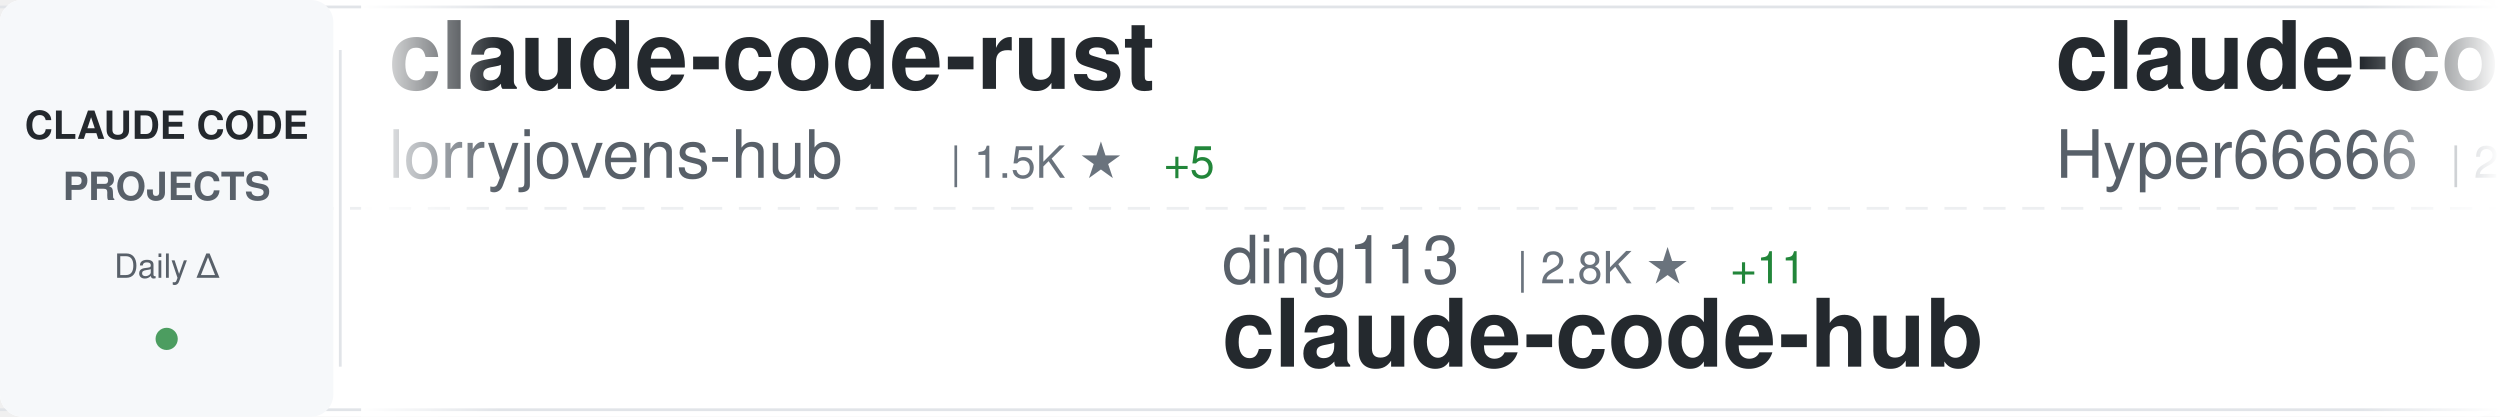
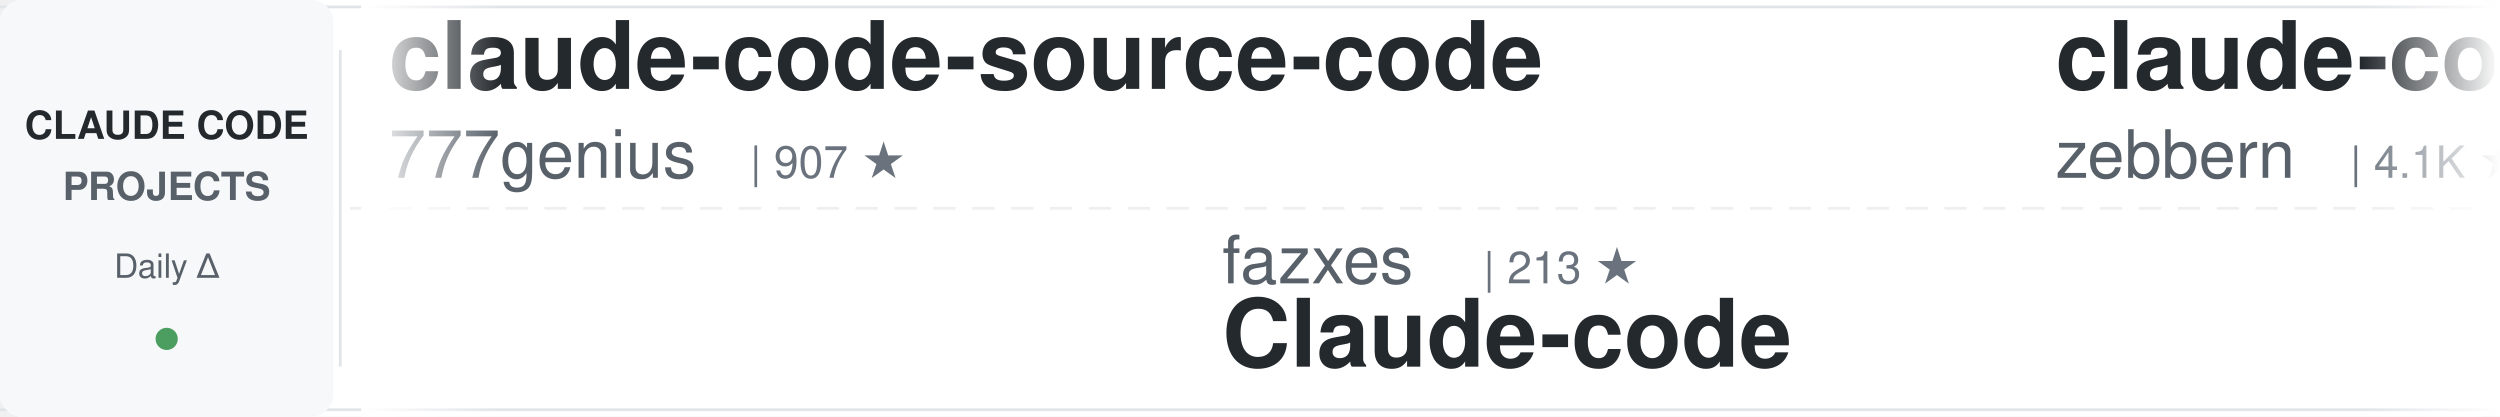
<svg xmlns="http://www.w3.org/2000/svg" width="900" height="150">
  <defs>
    <linearGradient id="awesomeLeftFade" x1="0%" y1="0%" x2="100%" y2="0%">
      <stop offset="0%" style="stop-color:#ffffff;stop-opacity:1" />
      <stop offset="100%" style="stop-color:#ffffff;stop-opacity:0" />
    </linearGradient>
    <linearGradient id="awesomeRightFade" x1="0%" y1="0%" x2="100%" y2="0%">
      <stop offset="0%" style="stop-color:#ffffff;stop-opacity:0" />
      <stop offset="100%" style="stop-color:#ffffff;stop-opacity:1" />
    </linearGradient>
  </defs>
  <rect width="900" height="150" fill="#ffffff" rx="8" />
  <rect x="0" y="2" width="900" height="1" fill="#e1e4e8" />
  <rect x="0" y="147" width="900" height="1" fill="#e1e4e8" />
  <line x1="0" y1="75" x2="900" y2="75" stroke="#e1e4e8" stroke-width="1" stroke-dasharray="8 6" opacity="0.6" />
  <rect x="0" y="0" width="120" height="150" fill="#f6f8fa" rx="8" />
  <text x="60" y="50" font-family="-apple-system, BlinkMacSystemFont, 'Segoe UI', Helvetica, Arial, sans-serif" font-size="14" font-weight="600" fill="#24292e" text-anchor="middle">CLAUDE CODE</text>
  <text x="60" y="72" font-family="-apple-system, BlinkMacSystemFont, 'Segoe UI', Helvetica, Arial, sans-serif" font-size="14" font-weight="600" fill="#586069" text-anchor="middle">PROJECTS</text>
  <text x="60" y="100" font-family="-apple-system, BlinkMacSystemFont, 'Segoe UI', Helvetica, Arial, sans-serif" font-size="12" font-weight="500" fill="#586069" text-anchor="middle">Daily Δ</text>
  <circle cx="60" cy="122" r="4" fill="#22863a" opacity="0.8" />
  <rect x="122" y="18" width="1" height="114" fill="#e1e4e8" />
  <clipPath id="awesomeTickerClip">
    <rect x="130" y="0" width="770" height="150" />
  </clipPath>
  <g clip-path="url(#awesomeTickerClip)">
    <g id="awesomeTickerItems">
      <animateTransform attributeName="transform" attributeType="XML" type="translate" from="0 0" to="-3000 0" dur="54s" repeatCount="indefinite" />
      <g transform="translate(0, 0)">
-         <text x="140" y="32" font-family="-apple-system, BlinkMacSystemFont, 'Segoe UI', Helvetica, Arial, sans-serif" font-size="34" font-weight="600" fill="#24292e">claude-code-rust</text>
-         <text x="140" y="64" font-family="-apple-system, BlinkMacSystemFont, 'Segoe UI', Helvetica, Arial, sans-serif" font-size="24" font-weight="400" fill="#586069">lorryjovens-hub</text>
-         <text x="342" y="64" font-family="-apple-system, BlinkMacSystemFont, 'Segoe UI', Helvetica, Arial, sans-serif" font-size="16" font-weight="500" fill="#6a737d">| 1.5K ★</text>
-         <text x="419" y="64" font-family="-apple-system, BlinkMacSystemFont, 'Segoe UI', Helvetica, Arial, sans-serif" font-size="16" font-weight="500" fill="#22863a"> +5</text>
+         <text x="140" y="32" font-family="-apple-system, BlinkMacSystemFont, 'Segoe UI', Helvetica, Arial, sans-serif" font-size="34" font-weight="600" fill="#24292e">claude-code-source-code</text>
+         <text x="140" y="64" font-family="-apple-system, BlinkMacSystemFont, 'Segoe UI', Helvetica, Arial, sans-serif" font-size="24" font-weight="400" fill="#586069">777genius</text>
+         <text x="270" y="64" font-family="-apple-system, BlinkMacSystemFont, 'Segoe UI', Helvetica, Arial, sans-serif" font-size="16" font-weight="500" fill="#6a737d">| 907 ★</text>
      </g>
      <g transform="translate(300, 0)">
-         <text x="140" y="102" font-family="-apple-system, BlinkMacSystemFont, 'Segoe UI', Helvetica, Arial, sans-serif" font-size="24" font-weight="400" fill="#586069">ding113</text>
-         <text x="246" y="102" font-family="-apple-system, BlinkMacSystemFont, 'Segoe UI', Helvetica, Arial, sans-serif" font-size="16" font-weight="500" fill="#6a737d">| 2.8K ★</text>
-         <text x="323" y="102" font-family="-apple-system, BlinkMacSystemFont, 'Segoe UI', Helvetica, Arial, sans-serif" font-size="16" font-weight="500" fill="#22863a"> +11</text>
-         <text x="140" y="132" font-family="-apple-system, BlinkMacSystemFont, 'Segoe UI', Helvetica, Arial, sans-serif" font-size="34" font-weight="600" fill="#24292e">claude-code-hub</text>
+         <text x="140" y="102" font-family="-apple-system, BlinkMacSystemFont, 'Segoe UI', Helvetica, Arial, sans-serif" font-size="24" font-weight="400" fill="#586069">fazxes</text>
+         <text x="234" y="102" font-family="-apple-system, BlinkMacSystemFont, 'Segoe UI', Helvetica, Arial, sans-serif" font-size="16" font-weight="500" fill="#6a737d">| 213 ★</text>
+         <text x="140" y="132" font-family="-apple-system, BlinkMacSystemFont, 'Segoe UI', Helvetica, Arial, sans-serif" font-size="34" font-weight="600" fill="#24292e">Claude-code</text>
      </g>
      <g transform="translate(600, 0)">
-         <text x="140" y="32" font-family="-apple-system, BlinkMacSystemFont, 'Segoe UI', Helvetica, Arial, sans-serif" font-size="34" font-weight="600" fill="#24292e">claude-code-sourcemap</text>
-         <text x="140" y="64" font-family="-apple-system, BlinkMacSystemFont, 'Segoe UI', Helvetica, Arial, sans-serif" font-size="24" font-weight="400" fill="#586069">Hyper66666</text>
-         <text x="282" y="64" font-family="-apple-system, BlinkMacSystemFont, 'Segoe UI', Helvetica, Arial, sans-serif" font-size="16" font-weight="500" fill="#6a737d">| 213 ★</text>
+         <text x="140" y="32" font-family="-apple-system, BlinkMacSystemFont, 'Segoe UI', Helvetica, Arial, sans-serif" font-size="34" font-weight="600" fill="#24292e">claude-code-guide</text>
+         <text x="140" y="64" font-family="-apple-system, BlinkMacSystemFont, 'Segoe UI', Helvetica, Arial, sans-serif" font-size="24" font-weight="400" fill="#586069">zebbern</text>
+         <text x="246" y="64" font-family="-apple-system, BlinkMacSystemFont, 'Segoe UI', Helvetica, Arial, sans-serif" font-size="16" font-weight="500" fill="#6a737d">| 4.1K ★</text>
+         <text x="323" y="64" font-family="-apple-system, BlinkMacSystemFont, 'Segoe UI', Helvetica, Arial, sans-serif" font-size="16" font-weight="500" fill="#22863a"> +7</text>
      </g>
      <g transform="translate(900, 0)">
-         <text x="140" y="102" font-family="-apple-system, BlinkMacSystemFont, 'Segoe UI', Helvetica, Arial, sans-serif" font-size="24" font-weight="400" fill="#586069">rohitg00</text>
-         <text x="258" y="102" font-family="-apple-system, BlinkMacSystemFont, 'Segoe UI', Helvetica, Arial, sans-serif" font-size="16" font-weight="500" fill="#6a737d">| 1.6K ★</text>
-         <text x="335" y="102" font-family="-apple-system, BlinkMacSystemFont, 'Segoe UI', Helvetica, Arial, sans-serif" font-size="16" font-weight="500" fill="#22863a"> +9</text>
-         <text x="140" y="132" font-family="-apple-system, BlinkMacSystemFont, 'Segoe UI', Helvetica, Arial, sans-serif" font-size="34" font-weight="600" fill="#24292e">awesome-claude-code-tool...</text>
+         <text x="140" y="102" font-family="-apple-system, BlinkMacSystemFont, 'Segoe UI', Helvetica, Arial, sans-serif" font-size="24" font-weight="400" fill="#586069">Windy3f3f3f3f</text>
+         <text x="318" y="102" font-family="-apple-system, BlinkMacSystemFont, 'Segoe UI', Helvetica, Arial, sans-serif" font-size="16" font-weight="500" fill="#6a737d">| 2.3K ★</text>
+         <text x="395" y="102" font-family="-apple-system, BlinkMacSystemFont, 'Segoe UI', Helvetica, Arial, sans-serif" font-size="16" font-weight="500" fill="#22863a"> +58</text>
+         <text x="140" y="132" font-family="-apple-system, BlinkMacSystemFont, 'Segoe UI', Helvetica, Arial, sans-serif" font-size="34" font-weight="600" fill="#24292e">how-claude-code-works</text>
      </g>
      <g transform="translate(1200, 0)">
-         <text x="140" y="32" font-family="-apple-system, BlinkMacSystemFont, 'Segoe UI', Helvetica, Arial, sans-serif" font-size="34" font-weight="600" fill="#24292e">awesome-claude-skills</text>
-         <text x="140" y="64" font-family="-apple-system, BlinkMacSystemFont, 'Segoe UI', Helvetica, Arial, sans-serif" font-size="24" font-weight="400" fill="#586069">ComposioHQ</text>
-         <text x="282" y="64" font-family="-apple-system, BlinkMacSystemFont, 'Segoe UI', Helvetica, Arial, sans-serif" font-size="16" font-weight="500" fill="#6a737d">| 58.9K ★</text>
-         <text x="368" y="64" font-family="-apple-system, BlinkMacSystemFont, 'Segoe UI', Helvetica, Arial, sans-serif" font-size="16" font-weight="500" fill="#22863a"> +214</text>
+         <text x="140" y="32" font-family="-apple-system, BlinkMacSystemFont, 'Segoe UI', Helvetica, Arial, sans-serif" font-size="34" font-weight="600" fill="#24292e">claude-skills</text>
+         <text x="140" y="64" font-family="-apple-system, BlinkMacSystemFont, 'Segoe UI', Helvetica, Arial, sans-serif" font-size="24" font-weight="400" fill="#586069">alirezarezvani</text>
+         <text x="330" y="64" font-family="-apple-system, BlinkMacSystemFont, 'Segoe UI', Helvetica, Arial, sans-serif" font-size="16" font-weight="500" fill="#6a737d">| 14.2K ★</text>
+         <text x="416" y="64" font-family="-apple-system, BlinkMacSystemFont, 'Segoe UI', Helvetica, Arial, sans-serif" font-size="16" font-weight="500" fill="#22863a"> +105</text>
      </g>
      <g transform="translate(1500, 0)">
-         <text x="140" y="102" font-family="-apple-system, BlinkMacSystemFont, 'Segoe UI', Helvetica, Arial, sans-serif" font-size="24" font-weight="400" fill="#586069">kodu-ai</text>
-         <text x="246" y="102" font-family="-apple-system, BlinkMacSystemFont, 'Segoe UI', Helvetica, Arial, sans-serif" font-size="16" font-weight="500" fill="#6a737d">| 5.3K ★</text>
-         <text x="323" y="102" font-family="-apple-system, BlinkMacSystemFont, 'Segoe UI', Helvetica, Arial, sans-serif" font-size="16" font-weight="500" fill="#22863a"> +1</text>
-         <text x="140" y="132" font-family="-apple-system, BlinkMacSystemFont, 'Segoe UI', Helvetica, Arial, sans-serif" font-size="34" font-weight="600" fill="#24292e">claude-coder</text>
+         <text x="140" y="102" font-family="-apple-system, BlinkMacSystemFont, 'Segoe UI', Helvetica, Arial, sans-serif" font-size="24" font-weight="400" fill="#586069">ComposioHQ</text>
+         <text x="282" y="102" font-family="-apple-system, BlinkMacSystemFont, 'Segoe UI', Helvetica, Arial, sans-serif" font-size="16" font-weight="500" fill="#6a737d">| 58.9K ★</text>
+         <text x="368" y="102" font-family="-apple-system, BlinkMacSystemFont, 'Segoe UI', Helvetica, Arial, sans-serif" font-size="16" font-weight="500" fill="#22863a"> +214</text>
+         <text x="140" y="132" font-family="-apple-system, BlinkMacSystemFont, 'Segoe UI', Helvetica, Arial, sans-serif" font-size="34" font-weight="600" fill="#24292e">awesome-claude-skills</text>
      </g>
      <g transform="translate(1800, 0)">
-         <text x="140" y="32" font-family="-apple-system, BlinkMacSystemFont, 'Segoe UI', Helvetica, Arial, sans-serif" font-size="34" font-weight="600" fill="#24292e">claude-code-settings</text>
-         <text x="140" y="64" font-family="-apple-system, BlinkMacSystemFont, 'Segoe UI', Helvetica, Arial, sans-serif" font-size="24" font-weight="400" fill="#586069">feiskyer</text>
-         <text x="258" y="64" font-family="-apple-system, BlinkMacSystemFont, 'Segoe UI', Helvetica, Arial, sans-serif" font-size="16" font-weight="500" fill="#6a737d">| 1.5K ★</text>
-         <text x="335" y="64" font-family="-apple-system, BlinkMacSystemFont, 'Segoe UI', Helvetica, Arial, sans-serif" font-size="16" font-weight="500" fill="#22863a"> +1</text>
+         <text x="140" y="32" font-family="-apple-system, BlinkMacSystemFont, 'Segoe UI', Helvetica, Arial, sans-serif" font-size="34" font-weight="600" fill="#24292e">claude-code-cli</text>
+         <text x="140" y="64" font-family="-apple-system, BlinkMacSystemFont, 'Segoe UI', Helvetica, Arial, sans-serif" font-size="24" font-weight="400" fill="#586069">huangserva</text>
+         <text x="282" y="64" font-family="-apple-system, BlinkMacSystemFont, 'Segoe UI', Helvetica, Arial, sans-serif" font-size="16" font-weight="500" fill="#6a737d">| 577 ★</text>
+         <text x="350" y="64" font-family="-apple-system, BlinkMacSystemFont, 'Segoe UI', Helvetica, Arial, sans-serif" font-size="16" font-weight="500" fill="#22863a"> +2</text>
      </g>
      <g transform="translate(2100, 0)">
-         <text x="140" y="102" font-family="-apple-system, BlinkMacSystemFont, 'Segoe UI', Helvetica, Arial, sans-serif" font-size="24" font-weight="400" fill="#586069">lintsinghua</text>
-         <text x="294" y="102" font-family="-apple-system, BlinkMacSystemFont, 'Segoe UI', Helvetica, Arial, sans-serif" font-size="16" font-weight="500" fill="#6a737d">| 3.2K ★</text>
-         <text x="371" y="102" font-family="-apple-system, BlinkMacSystemFont, 'Segoe UI', Helvetica, Arial, sans-serif" font-size="16" font-weight="500" fill="#22863a"> +21</text>
-         <text x="140" y="132" font-family="-apple-system, BlinkMacSystemFont, 'Segoe UI', Helvetica, Arial, sans-serif" font-size="34" font-weight="600" fill="#24292e">claude-code-book</text>
+         <text x="140" y="102" font-family="-apple-system, BlinkMacSystemFont, 'Segoe UI', Helvetica, Arial, sans-serif" font-size="24" font-weight="400" fill="#586069">davila7</text>
+         <text x="246" y="102" font-family="-apple-system, BlinkMacSystemFont, 'Segoe UI', Helvetica, Arial, sans-serif" font-size="16" font-weight="500" fill="#6a737d">| 27.0K ★</text>
+         <text x="332" y="102" font-family="-apple-system, BlinkMacSystemFont, 'Segoe UI', Helvetica, Arial, sans-serif" font-size="16" font-weight="500" fill="#22863a"> +55</text>
+         <text x="140" y="132" font-family="-apple-system, BlinkMacSystemFont, 'Segoe UI', Helvetica, Arial, sans-serif" font-size="34" font-weight="600" fill="#24292e">claude-code-templates</text>
      </g>
      <g transform="translate(2400, 0)">
-         <text x="140" y="32" font-family="-apple-system, BlinkMacSystemFont, 'Segoe UI', Helvetica, Arial, sans-serif" font-size="34" font-weight="600" fill="#24292e">my-claude-code-setup</text>
-         <text x="140" y="64" font-family="-apple-system, BlinkMacSystemFont, 'Segoe UI', Helvetica, Arial, sans-serif" font-size="24" font-weight="400" fill="#586069">centminmod</text>
-         <text x="282" y="64" font-family="-apple-system, BlinkMacSystemFont, 'Segoe UI', Helvetica, Arial, sans-serif" font-size="16" font-weight="500" fill="#6a737d">| 2.3K ★</text>
-         <text x="359" y="64" font-family="-apple-system, BlinkMacSystemFont, 'Segoe UI', Helvetica, Arial, sans-serif" font-size="16" font-weight="500" fill="#22863a"> +4</text>
+         <text x="140" y="32" font-family="-apple-system, BlinkMacSystemFont, 'Segoe UI', Helvetica, Arial, sans-serif" font-size="34" font-weight="600" fill="#24292e">claude-code-my-workflow</text>
+         <text x="140" y="64" font-family="-apple-system, BlinkMacSystemFont, 'Segoe UI', Helvetica, Arial, sans-serif" font-size="24" font-weight="400" fill="#586069">pedrohcgs</text>
+         <text x="270" y="64" font-family="-apple-system, BlinkMacSystemFont, 'Segoe UI', Helvetica, Arial, sans-serif" font-size="16" font-weight="500" fill="#6a737d">| 1.1K ★</text>
+         <text x="347" y="64" font-family="-apple-system, BlinkMacSystemFont, 'Segoe UI', Helvetica, Arial, sans-serif" font-size="16" font-weight="500" fill="#22863a"> +5</text>
      </g>
      <g transform="translate(2700, 0)">
-         <text x="140" y="102" font-family="-apple-system, BlinkMacSystemFont, 'Segoe UI', Helvetica, Arial, sans-serif" font-size="24" font-weight="400" fill="#586069">Alishahryar1</text>
-         <text x="306" y="102" font-family="-apple-system, BlinkMacSystemFont, 'Segoe UI', Helvetica, Arial, sans-serif" font-size="16" font-weight="500" fill="#6a737d">| 23.0K ★</text>
-         <text x="392" y="102" font-family="-apple-system, BlinkMacSystemFont, 'Segoe UI', Helvetica, Arial, sans-serif" font-size="16" font-weight="500" fill="#22863a"> +473</text>
-         <text x="140" y="132" font-family="-apple-system, BlinkMacSystemFont, 'Segoe UI', Helvetica, Arial, sans-serif" font-size="34" font-weight="600" fill="#24292e">free-claude-code</text>
+         <text x="140" y="102" font-family="-apple-system, BlinkMacSystemFont, 'Segoe UI', Helvetica, Arial, sans-serif" font-size="24" font-weight="400" fill="#586069">oboard</text>
+         <text x="234" y="102" font-family="-apple-system, BlinkMacSystemFont, 'Segoe UI', Helvetica, Arial, sans-serif" font-size="16" font-weight="500" fill="#6a737d">| 3.1K ★</text>
+         <text x="311" y="102" font-family="-apple-system, BlinkMacSystemFont, 'Segoe UI', Helvetica, Arial, sans-serif" font-size="16" font-weight="500" fill="#22863a"> +3</text>
+         <text x="140" y="132" font-family="-apple-system, BlinkMacSystemFont, 'Segoe UI', Helvetica, Arial, sans-serif" font-size="34" font-weight="600" fill="#24292e">claude-code-rev</text>
      </g>
      <g transform="translate(3000, 0)">
-         <text x="140" y="32" font-family="-apple-system, BlinkMacSystemFont, 'Segoe UI', Helvetica, Arial, sans-serif" font-size="34" font-weight="600" fill="#24292e">claude-code-rust</text>
-         <text x="140" y="64" font-family="-apple-system, BlinkMacSystemFont, 'Segoe UI', Helvetica, Arial, sans-serif" font-size="24" font-weight="400" fill="#586069">lorryjovens-hub</text>
-         <text x="342" y="64" font-family="-apple-system, BlinkMacSystemFont, 'Segoe UI', Helvetica, Arial, sans-serif" font-size="16" font-weight="500" fill="#6a737d">| 1.5K ★</text>
-         <text x="419" y="64" font-family="-apple-system, BlinkMacSystemFont, 'Segoe UI', Helvetica, Arial, sans-serif" font-size="16" font-weight="500" fill="#22863a"> +5</text>
+         <text x="140" y="32" font-family="-apple-system, BlinkMacSystemFont, 'Segoe UI', Helvetica, Arial, sans-serif" font-size="34" font-weight="600" fill="#24292e">claude-code-source-code</text>
+         <text x="140" y="64" font-family="-apple-system, BlinkMacSystemFont, 'Segoe UI', Helvetica, Arial, sans-serif" font-size="24" font-weight="400" fill="#586069">777genius</text>
+         <text x="270" y="64" font-family="-apple-system, BlinkMacSystemFont, 'Segoe UI', Helvetica, Arial, sans-serif" font-size="16" font-weight="500" fill="#6a737d">| 907 ★</text>
      </g>
      <g transform="translate(3300, 0)">
-         <text x="140" y="102" font-family="-apple-system, BlinkMacSystemFont, 'Segoe UI', Helvetica, Arial, sans-serif" font-size="24" font-weight="400" fill="#586069">ding113</text>
-         <text x="246" y="102" font-family="-apple-system, BlinkMacSystemFont, 'Segoe UI', Helvetica, Arial, sans-serif" font-size="16" font-weight="500" fill="#6a737d">| 2.8K ★</text>
-         <text x="323" y="102" font-family="-apple-system, BlinkMacSystemFont, 'Segoe UI', Helvetica, Arial, sans-serif" font-size="16" font-weight="500" fill="#22863a"> +11</text>
-         <text x="140" y="132" font-family="-apple-system, BlinkMacSystemFont, 'Segoe UI', Helvetica, Arial, sans-serif" font-size="34" font-weight="600" fill="#24292e">claude-code-hub</text>
+         <text x="140" y="102" font-family="-apple-system, BlinkMacSystemFont, 'Segoe UI', Helvetica, Arial, sans-serif" font-size="24" font-weight="400" fill="#586069">fazxes</text>
+         <text x="234" y="102" font-family="-apple-system, BlinkMacSystemFont, 'Segoe UI', Helvetica, Arial, sans-serif" font-size="16" font-weight="500" fill="#6a737d">| 213 ★</text>
+         <text x="140" y="132" font-family="-apple-system, BlinkMacSystemFont, 'Segoe UI', Helvetica, Arial, sans-serif" font-size="34" font-weight="600" fill="#24292e">Claude-code</text>
      </g>
      <g transform="translate(3600, 0)">
-         <text x="140" y="32" font-family="-apple-system, BlinkMacSystemFont, 'Segoe UI', Helvetica, Arial, sans-serif" font-size="34" font-weight="600" fill="#24292e">claude-code-sourcemap</text>
-         <text x="140" y="64" font-family="-apple-system, BlinkMacSystemFont, 'Segoe UI', Helvetica, Arial, sans-serif" font-size="24" font-weight="400" fill="#586069">Hyper66666</text>
-         <text x="282" y="64" font-family="-apple-system, BlinkMacSystemFont, 'Segoe UI', Helvetica, Arial, sans-serif" font-size="16" font-weight="500" fill="#6a737d">| 213 ★</text>
+         <text x="140" y="32" font-family="-apple-system, BlinkMacSystemFont, 'Segoe UI', Helvetica, Arial, sans-serif" font-size="34" font-weight="600" fill="#24292e">claude-code-guide</text>
+         <text x="140" y="64" font-family="-apple-system, BlinkMacSystemFont, 'Segoe UI', Helvetica, Arial, sans-serif" font-size="24" font-weight="400" fill="#586069">zebbern</text>
+         <text x="246" y="64" font-family="-apple-system, BlinkMacSystemFont, 'Segoe UI', Helvetica, Arial, sans-serif" font-size="16" font-weight="500" fill="#6a737d">| 4.1K ★</text>
+         <text x="323" y="64" font-family="-apple-system, BlinkMacSystemFont, 'Segoe UI', Helvetica, Arial, sans-serif" font-size="16" font-weight="500" fill="#22863a"> +7</text>
      </g>
      <g transform="translate(3900, 0)">
-         <text x="140" y="102" font-family="-apple-system, BlinkMacSystemFont, 'Segoe UI', Helvetica, Arial, sans-serif" font-size="24" font-weight="400" fill="#586069">rohitg00</text>
-         <text x="258" y="102" font-family="-apple-system, BlinkMacSystemFont, 'Segoe UI', Helvetica, Arial, sans-serif" font-size="16" font-weight="500" fill="#6a737d">| 1.6K ★</text>
-         <text x="335" y="102" font-family="-apple-system, BlinkMacSystemFont, 'Segoe UI', Helvetica, Arial, sans-serif" font-size="16" font-weight="500" fill="#22863a"> +9</text>
-         <text x="140" y="132" font-family="-apple-system, BlinkMacSystemFont, 'Segoe UI', Helvetica, Arial, sans-serif" font-size="34" font-weight="600" fill="#24292e">awesome-claude-code-tool...</text>
+         <text x="140" y="102" font-family="-apple-system, BlinkMacSystemFont, 'Segoe UI', Helvetica, Arial, sans-serif" font-size="24" font-weight="400" fill="#586069">Windy3f3f3f3f</text>
+         <text x="318" y="102" font-family="-apple-system, BlinkMacSystemFont, 'Segoe UI', Helvetica, Arial, sans-serif" font-size="16" font-weight="500" fill="#6a737d">| 2.3K ★</text>
+         <text x="395" y="102" font-family="-apple-system, BlinkMacSystemFont, 'Segoe UI', Helvetica, Arial, sans-serif" font-size="16" font-weight="500" fill="#22863a"> +58</text>
+         <text x="140" y="132" font-family="-apple-system, BlinkMacSystemFont, 'Segoe UI', Helvetica, Arial, sans-serif" font-size="34" font-weight="600" fill="#24292e">how-claude-code-works</text>
      </g>
    </g>
  </g>
  <rect x="130" y="0" width="50" height="150" fill="url(#awesomeLeftFade)" />
  <rect x="850" y="0" width="50" height="150" fill="url(#awesomeRightFade)" />
</svg>
